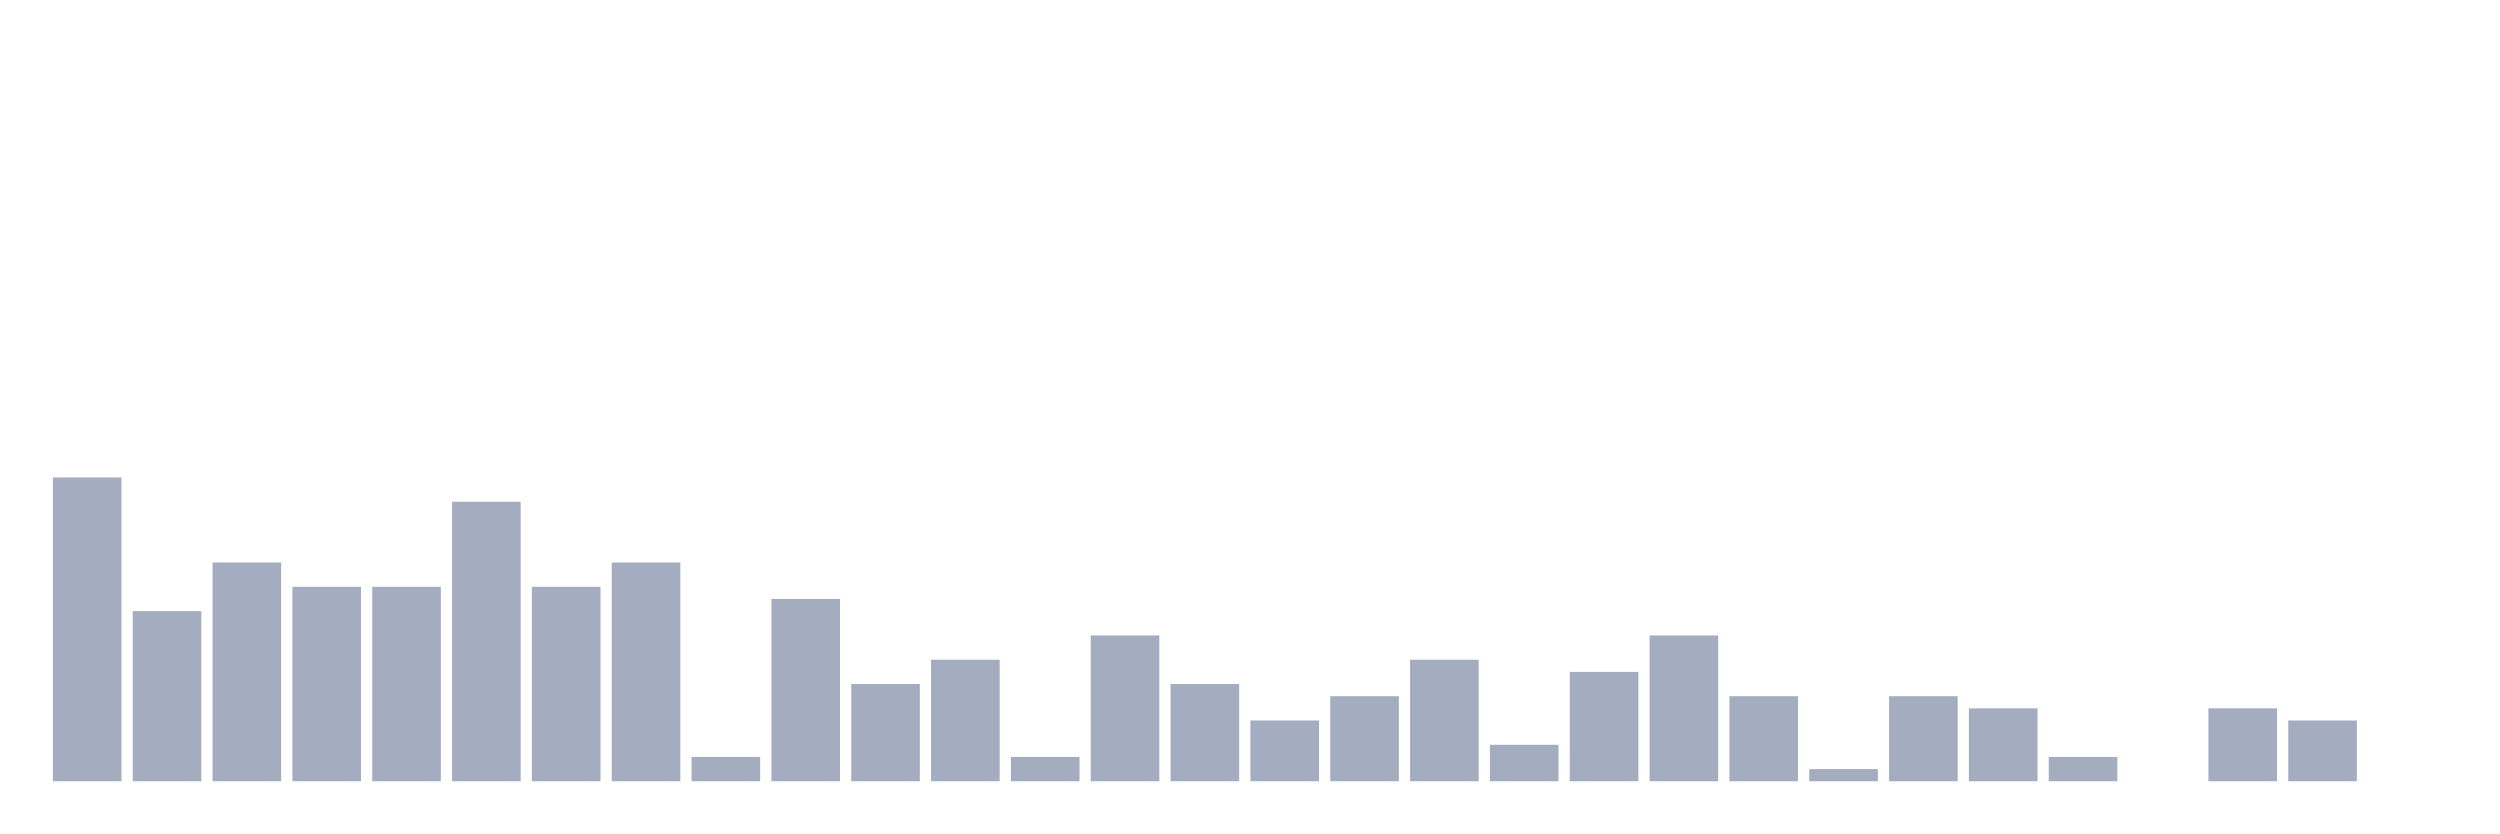
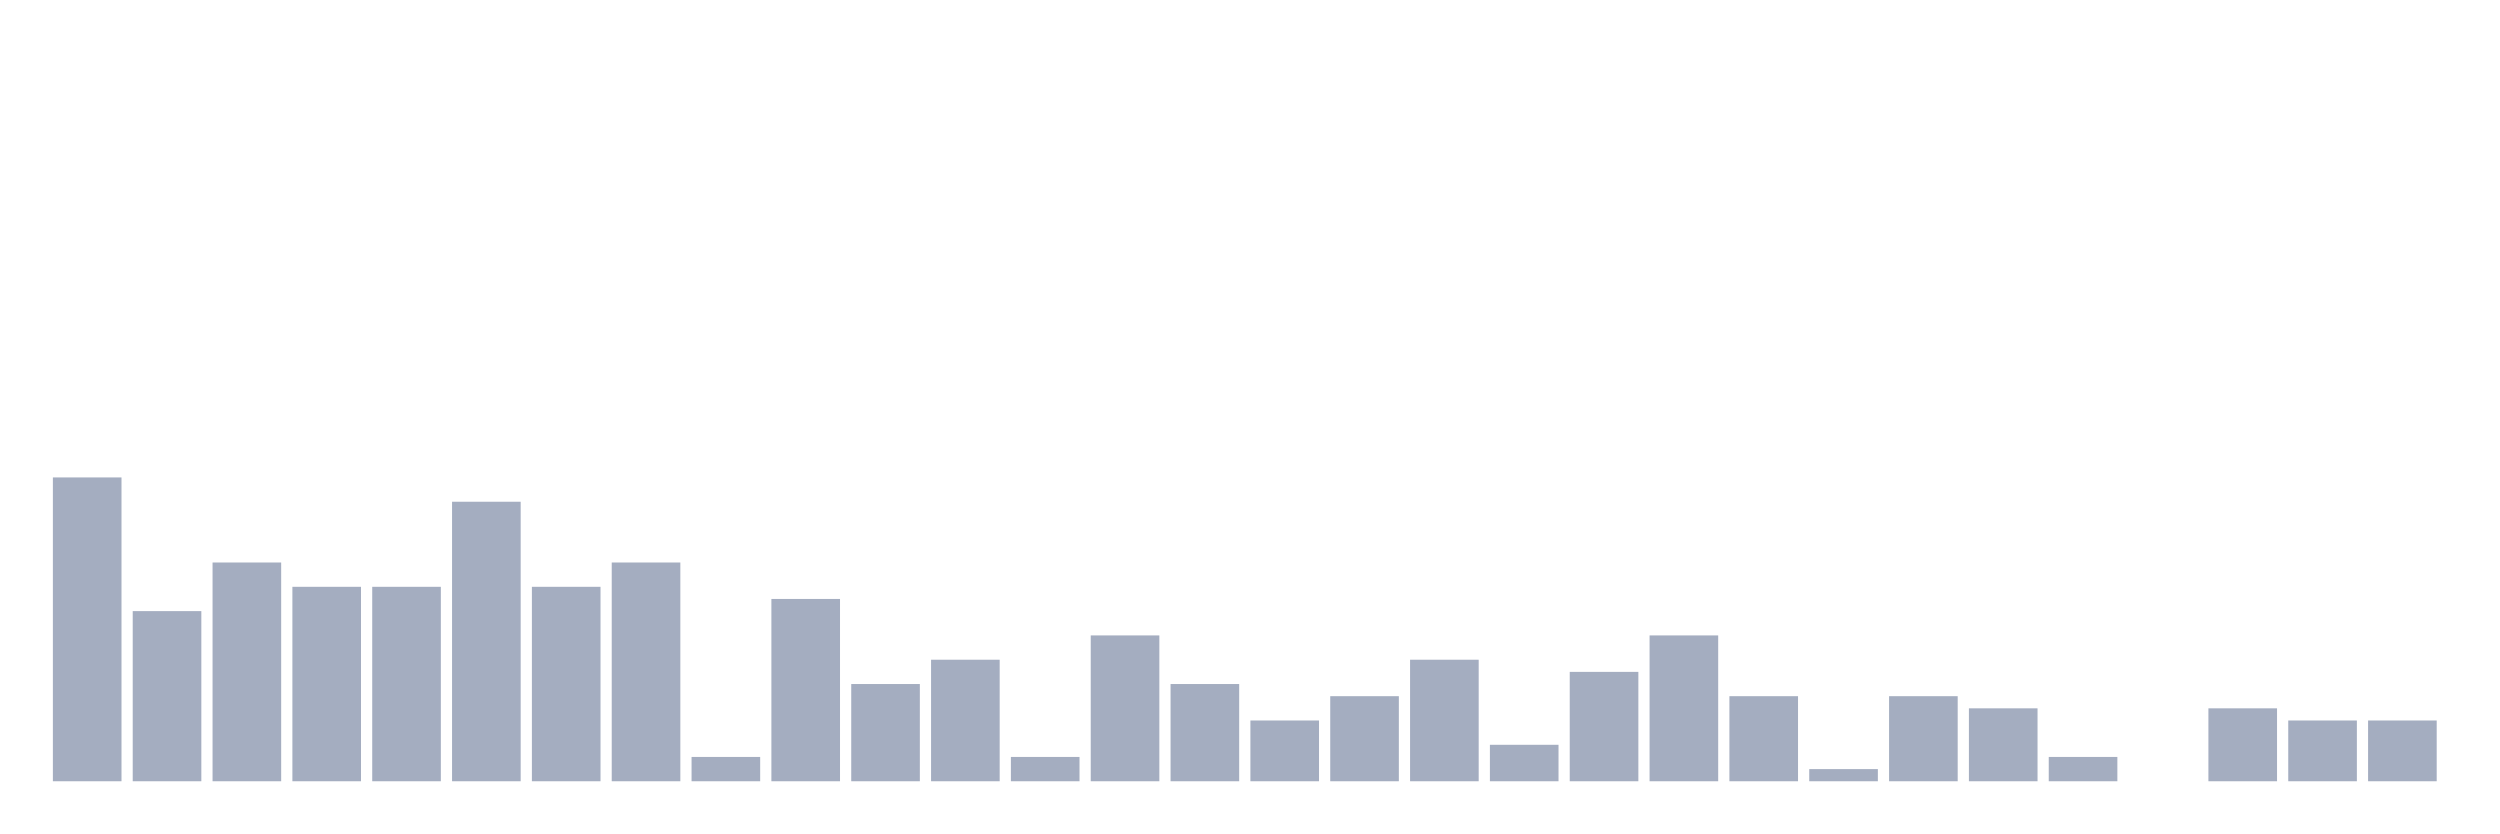
<svg xmlns="http://www.w3.org/2000/svg" viewBox="0 0 480 160">
  <g transform="translate(10,10)">
    <rect class="bar" x="0.153" width="13.175" y="81.667" height="58.333" fill="rgb(164,173,192)" />
    <rect class="bar" x="15.482" width="13.175" y="107.333" height="32.667" fill="rgb(164,173,192)" />
    <rect class="bar" x="30.81" width="13.175" y="98" height="42" fill="rgb(164,173,192)" />
    <rect class="bar" x="46.138" width="13.175" y="102.667" height="37.333" fill="rgb(164,173,192)" />
    <rect class="bar" x="61.466" width="13.175" y="102.667" height="37.333" fill="rgb(164,173,192)" />
    <rect class="bar" x="76.794" width="13.175" y="86.333" height="53.667" fill="rgb(164,173,192)" />
    <rect class="bar" x="92.123" width="13.175" y="102.667" height="37.333" fill="rgb(164,173,192)" />
    <rect class="bar" x="107.451" width="13.175" y="98" height="42" fill="rgb(164,173,192)" />
    <rect class="bar" x="122.779" width="13.175" y="135.333" height="4.667" fill="rgb(164,173,192)" />
    <rect class="bar" x="138.107" width="13.175" y="105" height="35" fill="rgb(164,173,192)" />
    <rect class="bar" x="153.436" width="13.175" y="121.333" height="18.667" fill="rgb(164,173,192)" />
    <rect class="bar" x="168.764" width="13.175" y="116.667" height="23.333" fill="rgb(164,173,192)" />
    <rect class="bar" x="184.092" width="13.175" y="135.333" height="4.667" fill="rgb(164,173,192)" />
    <rect class="bar" x="199.42" width="13.175" y="112" height="28" fill="rgb(164,173,192)" />
    <rect class="bar" x="214.748" width="13.175" y="121.333" height="18.667" fill="rgb(164,173,192)" />
    <rect class="bar" x="230.077" width="13.175" y="128.333" height="11.667" fill="rgb(164,173,192)" />
    <rect class="bar" x="245.405" width="13.175" y="123.667" height="16.333" fill="rgb(164,173,192)" />
    <rect class="bar" x="260.733" width="13.175" y="116.667" height="23.333" fill="rgb(164,173,192)" />
    <rect class="bar" x="276.061" width="13.175" y="133" height="7" fill="rgb(164,173,192)" />
    <rect class="bar" x="291.39" width="13.175" y="119" height="21" fill="rgb(164,173,192)" />
    <rect class="bar" x="306.718" width="13.175" y="112" height="28" fill="rgb(164,173,192)" />
    <rect class="bar" x="322.046" width="13.175" y="123.667" height="16.333" fill="rgb(164,173,192)" />
    <rect class="bar" x="337.374" width="13.175" y="137.667" height="2.333" fill="rgb(164,173,192)" />
    <rect class="bar" x="352.702" width="13.175" y="123.667" height="16.333" fill="rgb(164,173,192)" />
    <rect class="bar" x="368.031" width="13.175" y="126" height="14" fill="rgb(164,173,192)" />
    <rect class="bar" x="383.359" width="13.175" y="135.333" height="4.667" fill="rgb(164,173,192)" />
    <rect class="bar" x="398.687" width="13.175" y="140" height="0" fill="rgb(164,173,192)" />
    <rect class="bar" x="414.015" width="13.175" y="126" height="14" fill="rgb(164,173,192)" />
    <rect class="bar" x="429.344" width="13.175" y="128.333" height="11.667" fill="rgb(164,173,192)" />
-     <rect class="bar" x="444.672" width="13.175" y="140" height="0" fill="rgb(164,173,192)" />
+     <rect class="bar" x="444.672" width="13.175" y="128.333" height="11.667" fill="rgb(164,173,192)" />
  </g>
</svg>
